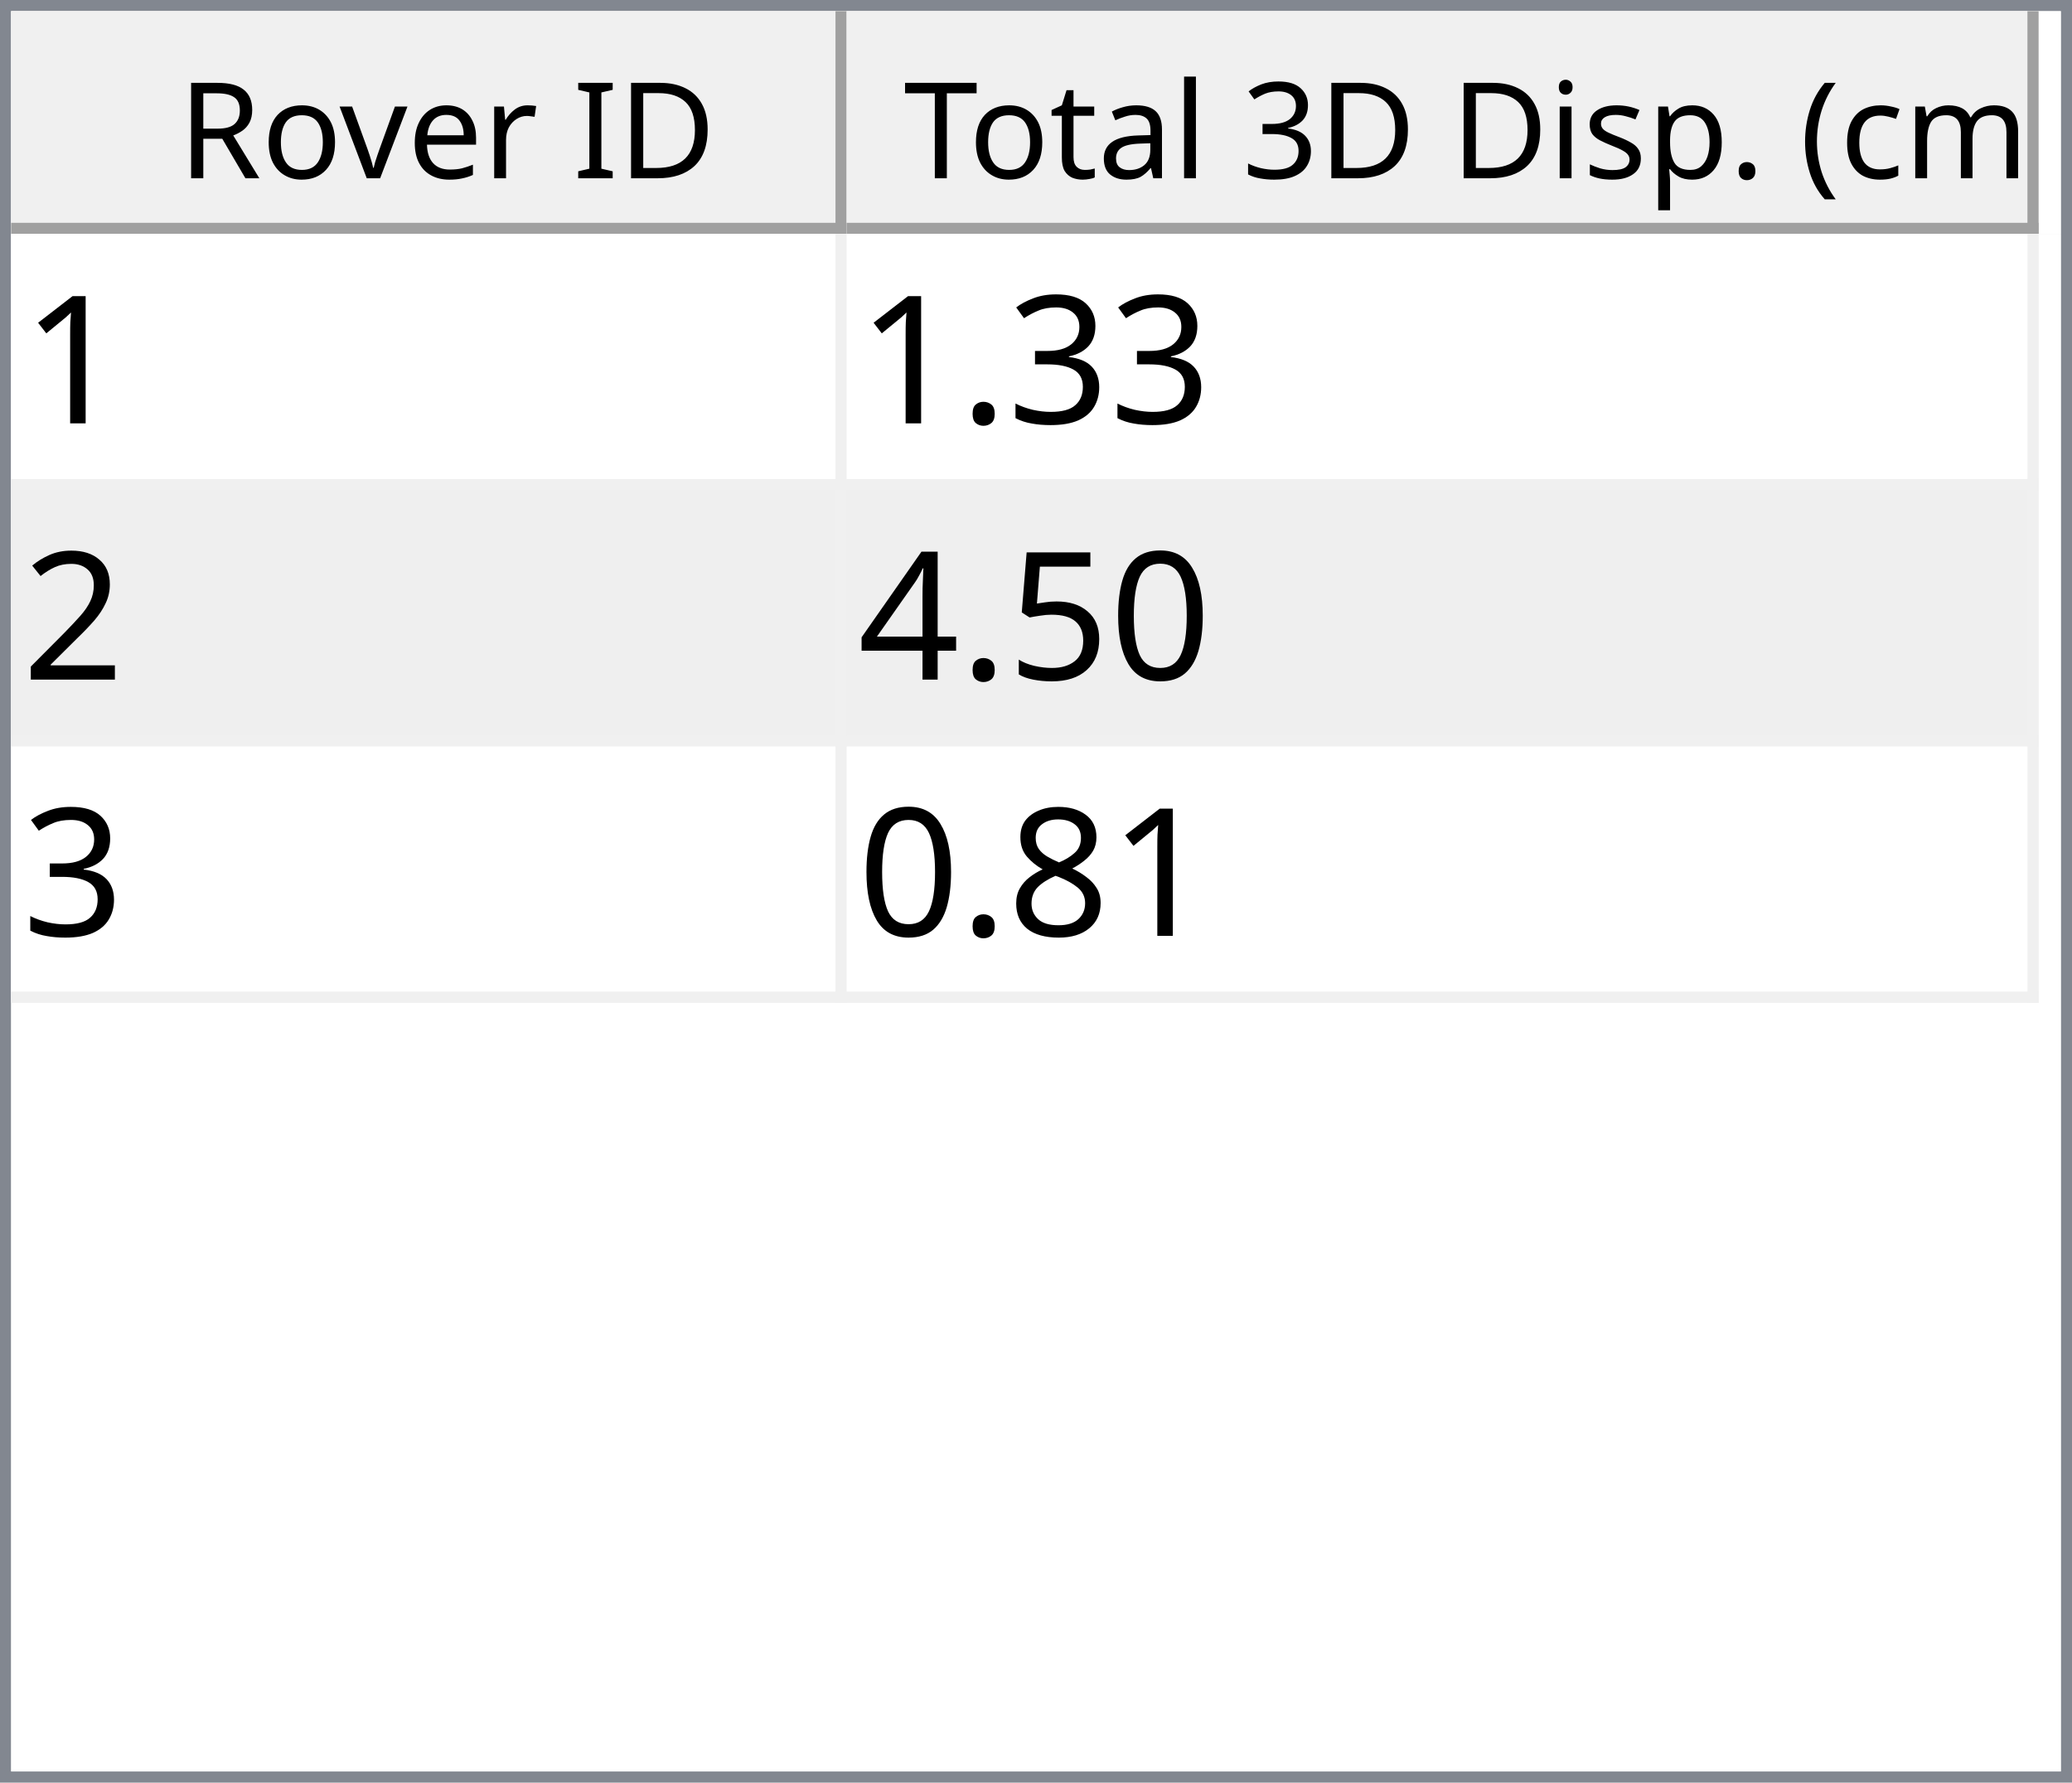
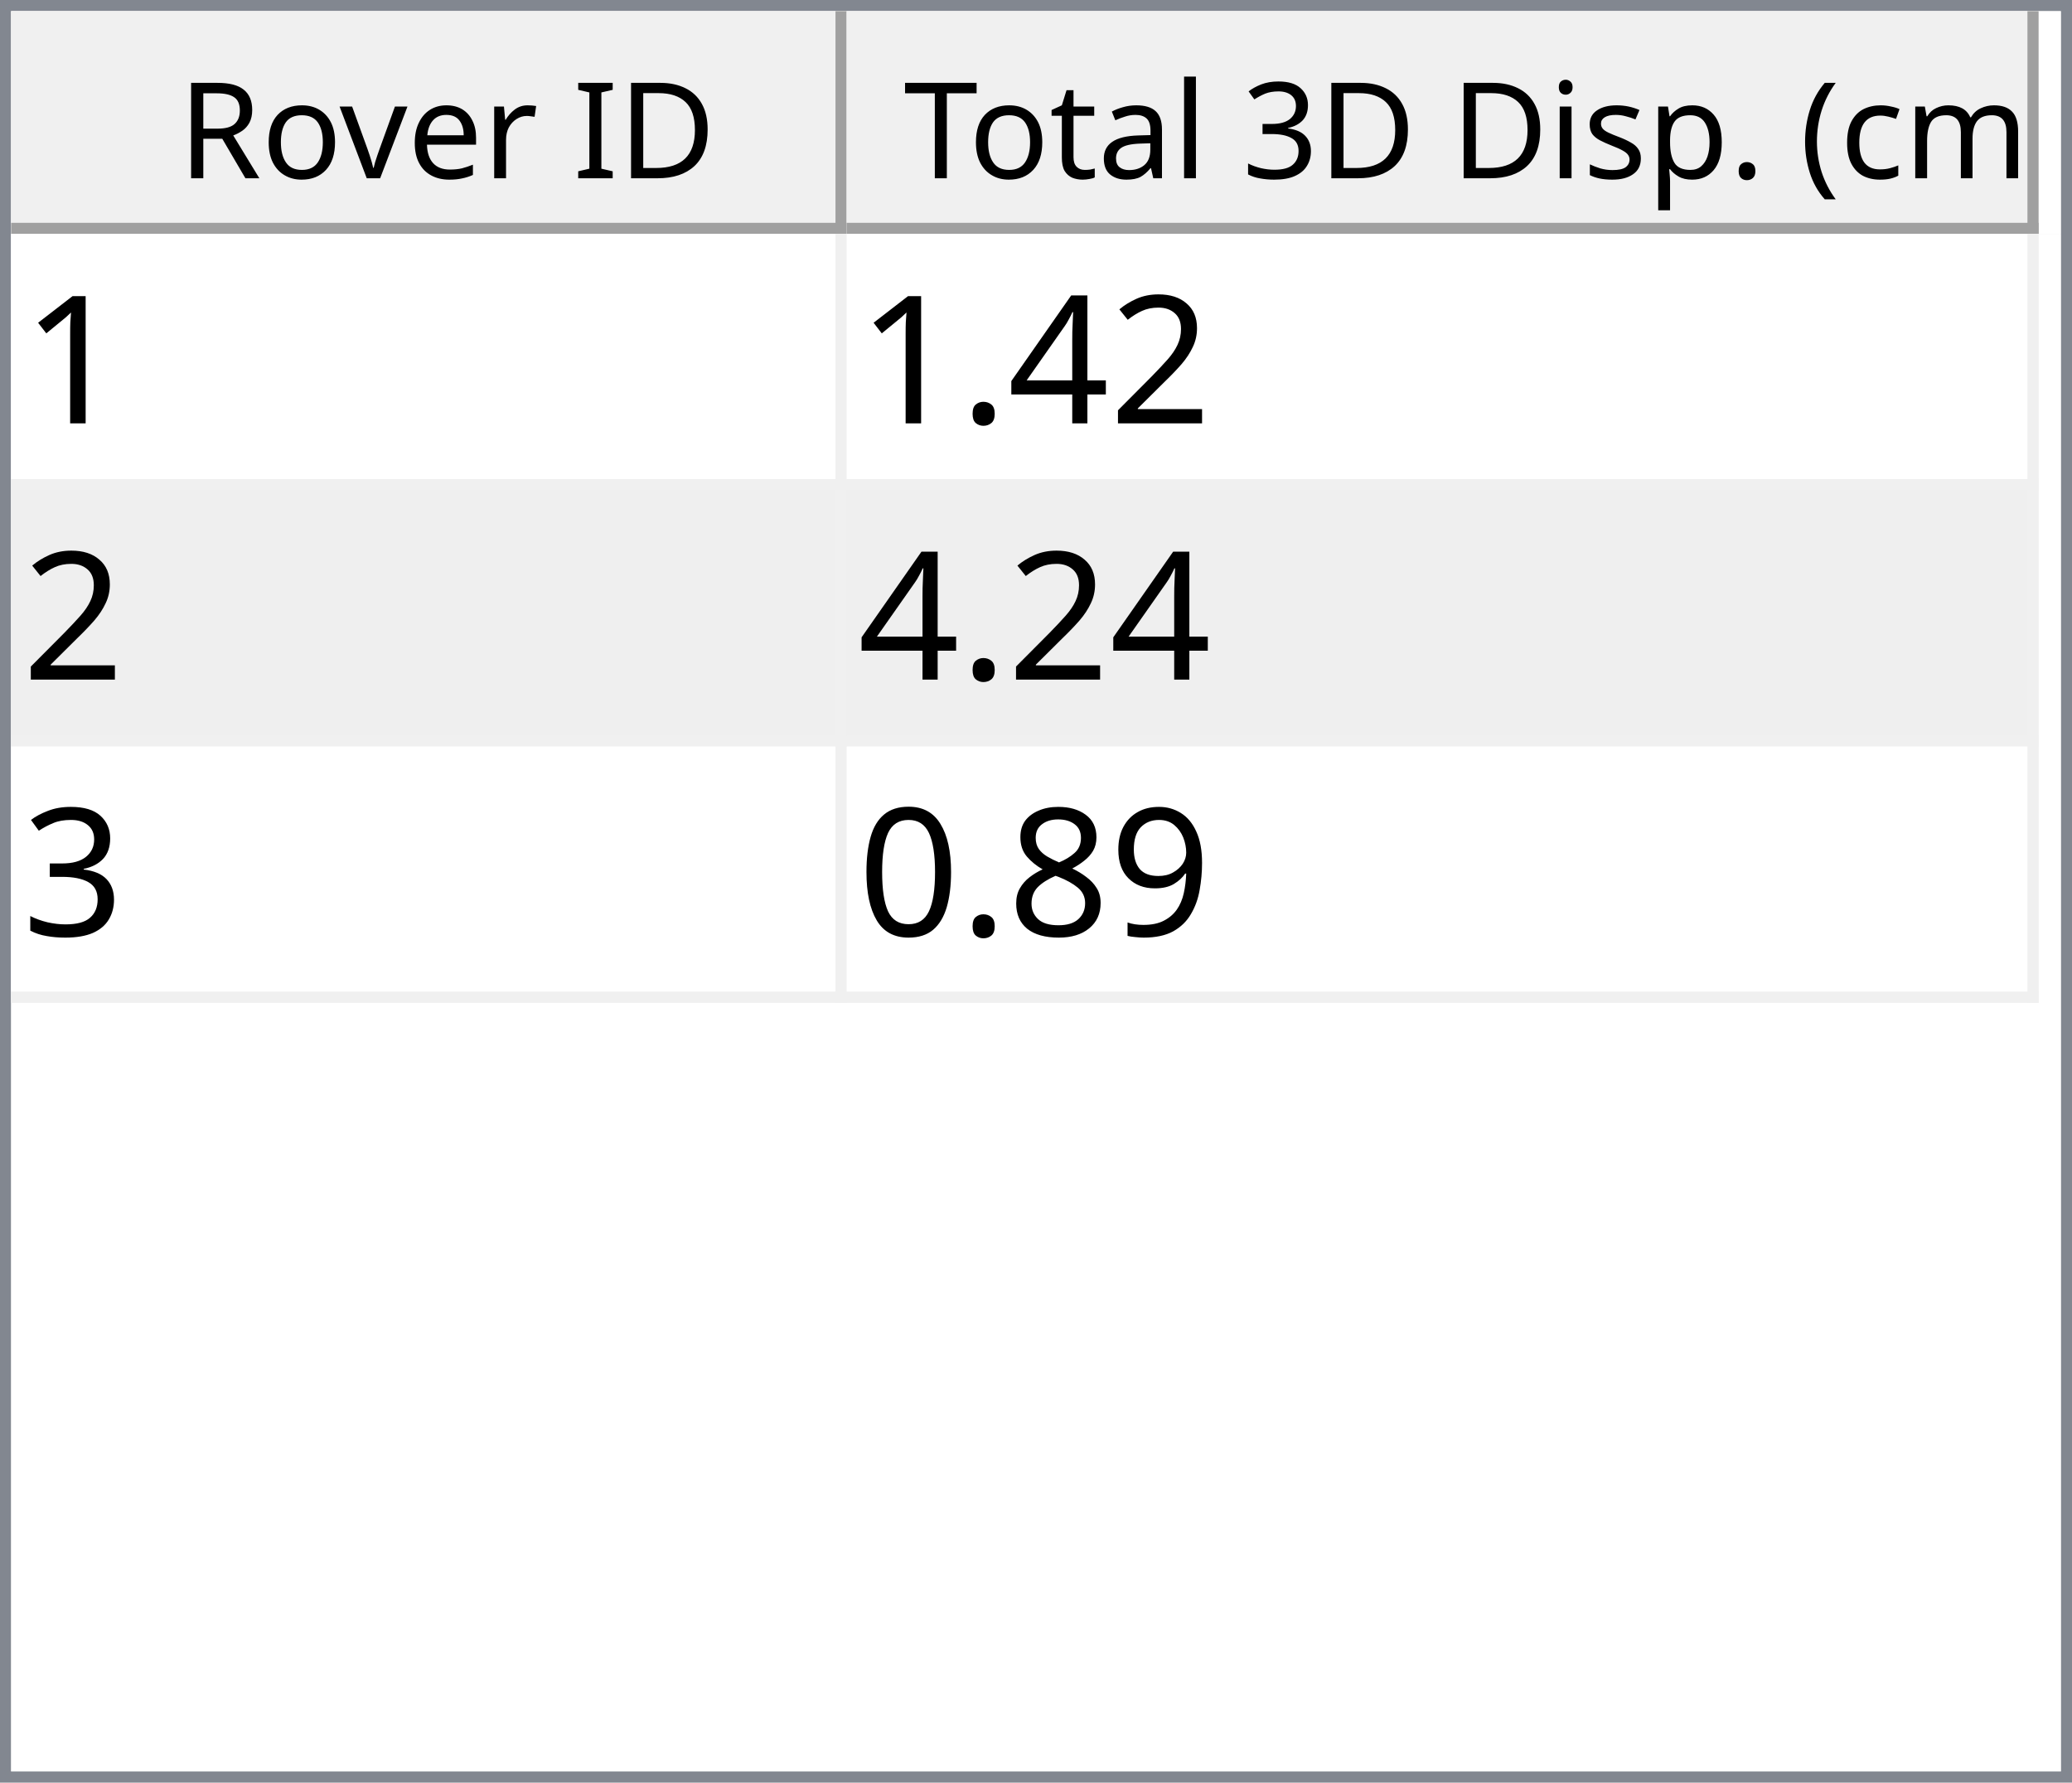
<svg xmlns="http://www.w3.org/2000/svg" style="fill-opacity:1; color-rendering:auto; color-interpolation:auto; text-rendering:auto; stroke:black; stroke-linecap:square; stroke-miterlimit:10; shape-rendering:auto; stroke-opacity:1; fill:black; stroke-dasharray:none; font-weight:normal; stroke-width:1; font-family:'Dialog'; font-style:normal; stroke-linejoin:miter; font-size:12px; stroke-dashoffset:0; image-rendering:auto;" width="186" height="160">
  <defs id="genericDefs" />
  <g>
    <defs id="defs1">
      <clipPath clipPathUnits="userSpaceOnUse" id="clipPath1">
        <path d="M0 0 L186 0 L186 160 L0 160 L0 0 Z" />
      </clipPath>
      <clipPath clipPathUnits="userSpaceOnUse" id="clipPath2">
        <path d="M0 0 L0 160 L186 160 L186 0 Z" />
      </clipPath>
      <clipPath clipPathUnits="userSpaceOnUse" id="clipPath3">
        <path d="M0 0 L0 20 L184 20 L184 0 Z" />
      </clipPath>
      <clipPath clipPathUnits="userSpaceOnUse" id="clipPath4">
        <path d="M0 0 L0 20 L75 20 L75 0 Z" />
      </clipPath>
      <clipPath clipPathUnits="userSpaceOnUse" id="clipPath5">
        <path d="M1 1 L1 19 L74 19 L74 1 Z" />
      </clipPath>
      <clipPath clipPathUnits="userSpaceOnUse" id="clipPath6">
        <path d="M0 0 L0 18 L73 18 L73 0 Z" />
      </clipPath>
      <clipPath clipPathUnits="userSpaceOnUse" id="clipPath7">
        <path d="M-0.5 -0.5 L-0.5 19.5 L74.5 19.5 L74.5 -0.5 Z" />
      </clipPath>
      <clipPath clipPathUnits="userSpaceOnUse" id="clipPath8">
        <path d="M0 0 L0 20 L107 20 L107 0 Z" />
      </clipPath>
      <clipPath clipPathUnits="userSpaceOnUse" id="clipPath9">
        <path d="M1 1 L1 19 L106 19 L106 1 Z" />
      </clipPath>
      <clipPath clipPathUnits="userSpaceOnUse" id="clipPath10">
        <path d="M0 0 L0 18 L105 18 L105 0 Z" />
      </clipPath>
      <clipPath clipPathUnits="userSpaceOnUse" id="clipPath11">
        <path d="M-0.5 -0.5 L-0.5 19.5 L106.5 19.5 L106.5 -0.5 Z" />
      </clipPath>
      <clipPath clipPathUnits="userSpaceOnUse" id="clipPath12">
        <path d="M0 0 L0 138 L184 138 L184 0 Z" />
      </clipPath>
      <clipPath clipPathUnits="userSpaceOnUse" id="clipPath13">
        <path d="M0 0 L0 69 L182 69 L182 0 Z" />
      </clipPath>
      <clipPath clipPathUnits="userSpaceOnUse" id="clipPath14">
        <path d="M-0.5 -0.5 L-0.5 68.5 L181.5 68.5 L181.5 -0.5 Z" />
      </clipPath>
      <clipPath clipPathUnits="userSpaceOnUse" id="clipPath15">
        <path d="M0 0 L0 22 L74 22 L74 0 Z" />
      </clipPath>
      <clipPath clipPathUnits="userSpaceOnUse" id="clipPath16">
        <path d="M0 0 L0 22 L106 22 L106 0 Z" />
      </clipPath>
      <font horiz-adv-x="64.551" id="font1">
        <font-face ascent="107.91" descent="25.098" units-per-em="100" style="font-style:normal; font-family:Segoe UI; font-weight:normal;" />
        <missing-glyph horiz-adv-x="64.551" d="M8.109 0 L8.109 68.266 L56.453 68.266 L56.453 0 L8.109 0 ZM15.328 7.234 L49.219 7.234 L49.219 61.031 L15.328 61.031 L15.328 7.234 Z" />
        <glyph unicode="D" horiz-adv-x="70.117" d="M9.188 0 L9.188 70.016 L28.516 70.016 Q65.531 70.016 65.531 35.891 Q65.531 19.672 55.25 9.836 Q44.969 0 27.734 0 L9.188 0 ZM17.391 62.594 L17.391 7.422 L27.828 7.422 Q41.609 7.422 49.273 14.797 Q56.938 22.172 56.938 35.688 Q56.938 62.594 28.328 62.594 L17.391 62.594 Z" />
        <glyph unicode="I" horiz-adv-x="26.611" d="M17.391 0 L9.188 0 L9.188 70.016 L17.391 70.016 L17.391 0 Z" />
        <glyph unicode=" " horiz-adv-x="27.393" d="" />
        <glyph unicode="r" horiz-adv-x="34.766" d="M34.188 41.891 Q32.078 43.5 28.125 43.5 Q23 43.5 19.555 38.672 Q16.109 33.844 16.109 25.484 L16.109 0 L8.109 0 L8.109 50 L16.109 50 L16.109 39.703 L16.312 39.703 Q18.016 44.969 21.531 47.922 Q25.047 50.875 29.391 50.875 Q32.516 50.875 34.188 50.203 L34.188 41.891 Z" />
        <glyph unicode="e" horiz-adv-x="52.295" d="M48.297 23 L12.984 23 Q13.188 14.656 17.484 10.109 Q21.781 5.562 29.297 5.562 Q37.75 5.562 44.828 11.141 L44.828 3.609 Q38.234 -1.172 27.391 -1.172 Q16.797 -1.172 10.742 5.641 Q4.688 12.453 4.688 24.812 Q4.688 36.469 11.305 43.82 Q17.922 51.172 27.734 51.172 Q37.547 51.172 42.922 44.828 Q48.297 38.484 48.297 27.203 L48.297 23 ZM40.094 29.781 Q40.047 36.719 36.75 40.578 Q33.453 44.438 27.594 44.438 Q21.922 44.438 17.969 40.383 Q14.016 36.328 13.094 29.781 L40.094 29.781 Z" />
        <glyph unicode="v" horiz-adv-x="47.9" d="M47.406 50 L27.484 0 L19.625 0 L0.688 50 L9.469 50 L22.172 13.672 Q23.578 9.672 23.922 6.688 L24.125 6.688 Q24.609 10.453 25.688 13.484 L38.969 50 L47.406 50 Z" />
        <glyph unicode="o" horiz-adv-x="58.594" d="M29 -1.172 Q17.922 -1.172 11.305 5.836 Q4.688 12.844 4.688 24.422 Q4.688 37.016 11.57 44.094 Q18.453 51.172 30.172 51.172 Q41.359 51.172 47.633 44.289 Q53.906 37.406 53.906 25.203 Q53.906 13.234 47.141 6.031 Q40.375 -1.172 29 -1.172 ZM29.594 44.438 Q21.875 44.438 17.383 39.188 Q12.891 33.938 12.891 24.703 Q12.891 15.828 17.43 10.695 Q21.969 5.562 29.594 5.562 Q37.359 5.562 41.531 10.594 Q45.703 15.625 45.703 24.906 Q45.703 34.281 41.531 39.359 Q37.359 44.438 29.594 44.438 Z" />
        <glyph unicode="R" horiz-adv-x="59.814" d="M59.375 0 L49.609 0 L37.891 19.625 Q36.281 22.359 34.766 24.289 Q33.25 26.219 31.664 27.438 Q30.078 28.656 28.25 29.219 Q26.422 29.781 24.125 29.781 L17.391 29.781 L17.391 0 L9.188 0 L9.188 70.016 L30.078 70.016 Q34.672 70.016 38.555 68.867 Q42.438 67.719 45.289 65.375 Q48.141 63.031 49.758 59.547 Q51.375 56.062 51.375 51.375 Q51.375 47.703 50.273 44.656 Q49.172 41.609 47.148 39.211 Q45.125 36.812 42.266 35.133 Q39.406 33.453 35.844 32.516 L35.844 32.328 Q37.594 31.547 38.891 30.547 Q40.188 29.547 41.359 28.18 Q42.531 26.812 43.68 25.078 Q44.828 23.344 46.234 21.047 L59.375 0 ZM17.391 62.594 L17.391 37.203 L28.516 37.203 Q31.594 37.203 34.203 38.133 Q36.812 39.062 38.719 40.797 Q40.625 42.531 41.703 45.047 Q42.781 47.562 42.781 50.688 Q42.781 56.297 39.141 59.445 Q35.5 62.594 28.609 62.594 L17.391 62.594 Z" />
        <glyph unicode=")" horiz-adv-x="30.176" d="M8.297 -15.922 L1.172 -15.922 Q16.406 2.344 16.406 26.812 Q16.406 51.469 1.078 70.016 L8.297 70.016 Q23.531 52.156 23.531 26.703 Q23.531 1.375 8.297 -15.922 Z" />
        <glyph unicode="m" horiz-adv-x="86.133" d="M79.109 0 L71.094 0 L71.094 28.719 Q71.094 37.016 68.531 40.727 Q65.969 44.438 59.906 44.438 Q54.781 44.438 51.195 39.75 Q47.609 35.062 47.609 28.516 L47.609 0 L39.594 0 L39.594 29.688 Q39.594 44.438 28.219 44.438 Q22.953 44.438 19.531 40.016 Q16.109 35.594 16.109 28.516 L16.109 0 L8.109 0 L8.109 50 L16.109 50 L16.109 42.094 L16.312 42.094 Q21.625 51.172 31.844 51.172 Q36.969 51.172 40.773 48.312 Q44.578 45.453 46 40.828 Q51.562 51.172 62.594 51.172 Q79.109 51.172 79.109 30.812 L79.109 0 Z" />
        <glyph unicode="c" horiz-adv-x="46.191" d="M42.188 2.297 Q36.422 -1.172 28.516 -1.172 Q17.828 -1.172 11.258 5.789 Q4.688 12.75 4.688 23.828 Q4.688 36.188 11.766 43.68 Q18.844 51.172 30.672 51.172 Q37.25 51.172 42.281 48.734 L42.281 40.531 Q36.719 44.438 30.375 44.438 Q22.703 44.438 17.797 38.945 Q12.891 33.453 12.891 24.516 Q12.891 15.719 17.508 10.641 Q22.125 5.562 29.891 5.562 Q36.422 5.562 42.188 9.906 L42.188 2.297 Z" />
        <glyph unicode="(" horiz-adv-x="30.176" d="M29.109 -15.922 L21.969 -15.922 Q6.844 1.375 6.844 26.703 Q6.844 52.156 21.969 70.016 L29.203 70.016 Q13.875 51.469 13.875 26.812 Q13.875 2.344 29.109 -15.922 Z" />
        <glyph unicode="." horiz-adv-x="21.68" d="M10.891 -1.078 Q8.641 -1.078 7.055 0.539 Q5.469 2.156 5.469 4.391 Q5.469 6.641 7.055 8.273 Q8.641 9.906 10.891 9.906 Q13.188 9.906 14.797 8.273 Q16.406 6.641 16.406 4.391 Q16.406 2.156 14.797 0.539 Q13.188 -1.078 10.891 -1.078 Z" />
        <glyph unicode="p" horiz-adv-x="58.789" d="M16.312 7.234 L16.109 7.234 L16.109 -23 L8.109 -23 L8.109 50 L16.109 50 L16.109 41.219 L16.312 41.219 Q22.219 51.172 33.594 51.172 Q43.266 51.172 48.688 44.461 Q54.109 37.75 54.109 26.469 Q54.109 13.922 48 6.375 Q41.891 -1.172 31.297 -1.172 Q21.578 -1.172 16.312 7.234 ZM16.109 27.391 L16.109 20.406 Q16.109 14.203 20.141 9.883 Q24.172 5.562 30.375 5.562 Q37.641 5.562 41.773 11.133 Q45.906 16.703 45.906 26.609 Q45.906 34.969 42.047 39.703 Q38.188 44.438 31.594 44.438 Q24.609 44.438 20.359 39.578 Q16.109 34.719 16.109 27.391 Z" />
        <glyph unicode="s" horiz-adv-x="42.432" d="M5.078 1.812 L5.078 10.406 Q11.625 5.562 19.484 5.562 Q30.031 5.562 30.031 12.594 Q30.031 14.594 29.125 15.992 Q28.219 17.391 26.68 18.461 Q25.141 19.531 23.07 20.383 Q21 21.234 18.609 22.172 Q15.281 23.484 12.766 24.828 Q10.25 26.172 8.57 27.859 Q6.891 29.547 6.031 31.695 Q5.172 33.844 5.172 36.719 Q5.172 40.234 6.789 42.945 Q8.406 45.656 11.086 47.484 Q13.766 49.312 17.211 50.242 Q20.656 51.172 24.312 51.172 Q30.812 51.172 35.938 48.922 L35.938 40.828 Q30.422 44.438 23.25 44.438 Q21 44.438 19.195 43.922 Q17.391 43.406 16.094 42.477 Q14.797 41.547 14.086 40.258 Q13.375 38.969 13.375 37.406 Q13.375 35.453 14.086 34.133 Q14.797 32.812 16.164 31.789 Q17.531 30.766 19.484 29.938 Q21.438 29.109 23.922 28.125 Q27.25 26.859 29.883 25.516 Q32.516 24.172 34.375 22.484 Q36.234 20.797 37.234 18.602 Q38.234 16.406 38.234 13.375 Q38.234 9.672 36.602 6.938 Q34.969 4.203 32.234 2.398 Q29.5 0.594 25.93 -0.289 Q22.359 -1.172 18.453 -1.172 Q10.75 -1.172 5.078 1.812 Z" />
        <glyph unicode="i" horiz-adv-x="24.219" d="M12.203 62.703 Q10.062 62.703 8.547 64.164 Q7.031 65.625 7.031 67.875 Q7.031 70.125 8.547 71.609 Q10.062 73.094 12.203 73.094 Q14.406 73.094 15.945 71.609 Q17.484 70.125 17.484 67.875 Q17.484 65.719 15.945 64.211 Q14.406 62.703 12.203 62.703 ZM16.109 0 L8.109 0 L8.109 50 L16.109 50 L16.109 0 Z" />
        <glyph unicode="3" horiz-adv-x="53.906" d="M46.531 19.828 Q46.531 15.094 44.75 11.211 Q42.969 7.328 39.719 4.57 Q36.469 1.812 31.93 0.297 Q27.391 -1.219 21.922 -1.219 Q11.922 -1.219 6 2.594 L6 11.188 Q13.094 5.609 22.219 5.609 Q25.875 5.609 28.828 6.539 Q31.781 7.469 33.906 9.227 Q36.031 10.984 37.18 13.477 Q38.328 15.969 38.328 19.094 Q38.328 32.812 18.797 32.812 L12.984 32.812 L12.984 39.594 L18.5 39.594 Q35.797 39.594 35.797 52.484 Q35.797 64.406 22.609 64.406 Q15.188 64.406 8.688 59.422 L8.688 67.188 Q15.375 71.188 24.609 71.188 Q29 71.188 32.57 69.969 Q36.141 68.75 38.68 66.555 Q41.219 64.359 42.609 61.281 Q44 58.203 44 54.5 Q44 40.672 30.031 36.719 L30.031 36.531 Q33.594 36.141 36.625 34.797 Q39.656 33.453 41.852 31.305 Q44.047 29.156 45.289 26.25 Q46.531 23.344 46.531 19.828 Z" />
        <glyph unicode="l" horiz-adv-x="24.219" d="M16.109 0 L8.109 0 L8.109 74.031 L16.109 74.031 L16.109 0 Z" />
        <glyph unicode="a" horiz-adv-x="50.879" d="M43.891 0 L35.891 0 L35.891 7.812 L35.688 7.812 Q30.469 -1.172 20.312 -1.172 Q12.844 -1.172 8.617 2.781 Q4.391 6.734 4.391 13.281 Q4.391 27.297 20.906 29.594 L35.891 31.688 Q35.891 44.438 25.594 44.438 Q16.547 44.438 9.281 38.281 L9.281 46.484 Q16.656 51.172 26.266 51.172 Q43.891 51.172 43.891 32.516 L43.891 0 ZM35.891 25.297 L23.828 23.641 Q18.266 22.859 15.43 20.875 Q12.594 18.891 12.594 13.875 Q12.594 10.203 15.211 7.883 Q17.828 5.562 22.172 5.562 Q28.125 5.562 32.008 9.742 Q35.891 13.922 35.891 20.312 L35.891 25.297 Z" />
        <glyph unicode="t" horiz-adv-x="33.887" d="M31.297 0.484 Q28.469 -1.078 23.828 -1.078 Q10.688 -1.078 10.688 13.578 L10.688 43.172 L2.094 43.172 L2.094 50 L10.688 50 L10.688 62.203 L18.703 64.797 L18.703 50 L31.297 50 L31.297 43.172 L18.703 43.172 L18.703 14.984 Q18.703 9.969 20.414 7.82 Q22.125 5.672 26.078 5.672 Q29.109 5.672 31.297 7.328 L31.297 0.484 Z" />
        <glyph unicode="T" horiz-adv-x="52.393" d="M50.594 62.594 L30.375 62.594 L30.375 0 L22.172 0 L22.172 62.594 L2 62.594 L2 70.016 L50.594 70.016 L50.594 62.594 Z" />
      </font>
      <font horiz-adv-x="75.0" id="font2">
        <font-face ascent="100.537" descent="21.973" units-per-em="100" style="font-style:normal; font-family:sans-serif; font-weight:normal;" />
        <missing-glyph horiz-adv-x="75.0" d="M12.5 0 L12.5 62.5 L62.5 62.5 L62.5 0 L12.5 0 ZM14.062 1.562 L60.938 1.562 L60.938 60.938 L14.062 60.938 L14.062 1.562 Z" />
        <glyph unicode="1" horiz-adv-x="55.615" d="M37.25 0 L28.469 0 L28.469 56 Q25.297 52.984 20.141 49.953 Q14.984 46.922 10.891 45.406 L10.891 53.906 Q18.266 57.375 23.781 62.305 Q29.297 67.234 31.594 71.875 L37.25 71.875 L37.25 0 Z" />
+         <glyph unicode="2" horiz-adv-x="55.615" d="M50.344 8.453 L50.344 0 L3.031 0 Q2.938 3.172 4.047 6.109 Q5.859 10.938 9.836 15.625 Q13.812 20.312 21.344 26.469 Q33.016 36.031 37.117 41.625 Q41.219 47.219 41.219 52.203 Q41.219 57.422 37.477 61.008 Q33.734 64.594 27.734 64.594 Q21.391 64.594 17.578 60.789 Q13.766 56.984 13.719 50.25 L4.688 51.172 Q5.609 61.281 11.664 66.578 Q17.719 71.875 27.938 71.875 Q38.234 71.875 44.242 66.164 Q50.25 60.453 50.25 52 Q50.25 47.703 48.492 43.555 Q46.734 39.406 42.656 34.812 Q38.578 30.219 29.109 22.219 Q21.188 15.578 18.945 13.211 Q16.703 10.844 15.234 8.453 L50.344 8.453 Z" />
+         <glyph unicode="4" horiz-adv-x="55.615" d="M32.328 0 L32.328 17.141 L1.266 17.141 L1.266 25.203 L33.938 71.578 L41.109 71.578 L41.109 25.203 L50.781 25.203 L50.781 17.141 L41.109 17.141 L41.109 0 L32.328 0 ZM32.328 25.203 L32.328 57.469 L9.906 25.203 L32.328 25.203 Z" />
+         <glyph unicode="." horiz-adv-x="27.783" d="M9.078 0 L9.078 10.016 L19.094 10.016 L19.094 0 L9.078 0 Z" />
        <glyph unicode="3" horiz-adv-x="55.615" d="M4.203 18.891 L12.984 20.062 Q14.5 12.594 18.141 9.297 Q21.781 6 27 6 Q33.203 6 37.477 10.297 Q41.75 14.594 41.75 20.953 Q41.75 27 37.797 30.93 Q33.844 34.859 27.734 34.859 Q25.25 34.859 21.531 33.891 L22.516 41.609 Q23.391 41.5 23.922 41.5 Q29.547 41.5 34.039 44.43 Q38.531 47.359 38.531 53.469 Q38.531 58.297 35.258 61.477 Q31.984 64.656 26.812 64.656 Q21.688 64.656 18.266 61.43 Q14.844 58.203 13.875 51.766 L5.078 53.328 Q6.688 62.156 12.398 67.016 Q18.109 71.875 26.609 71.875 Q32.469 71.875 37.398 69.359 Q42.328 66.844 44.945 62.5 Q47.562 58.156 47.562 53.266 Q47.562 48.641 45.07 44.828 Q42.578 41.016 37.703 38.766 Q44.047 37.312 47.562 32.695 Q51.078 28.078 51.078 21.141 Q51.078 11.766 44.242 5.25 Q37.406 -1.266 26.953 -1.266 Q17.531 -1.266 11.305 4.352 Q5.078 9.969 4.203 18.891 Z" />
-         <glyph unicode="." horiz-adv-x="27.783" d="M9.078 0 L9.078 10.016 L19.094 10.016 L19.094 0 L9.078 0 Z" />
-         <glyph unicode="2" horiz-adv-x="55.615" d="M50.344 8.453 L50.344 0 L3.031 0 Q2.938 3.172 4.047 6.109 Q5.859 10.938 9.836 15.625 Q13.812 20.312 21.344 26.469 Q33.016 36.031 37.117 41.625 Q41.219 47.219 41.219 52.203 Q41.219 57.422 37.477 61.008 Q33.734 64.594 27.734 64.594 Q21.391 64.594 17.578 60.789 Q13.766 56.984 13.719 50.25 L4.688 51.172 Q5.609 61.281 11.664 66.578 Q17.719 71.875 27.938 71.875 Q38.234 71.875 44.242 66.164 Q50.25 60.453 50.25 52 Q50.25 47.703 48.492 43.555 Q46.734 39.406 42.656 34.812 Q38.578 30.219 29.109 22.219 Q21.188 15.578 18.945 13.211 Q16.703 10.844 15.234 8.453 L50.344 8.453 Z" />
+         <glyph unicode="9" horiz-adv-x="55.615" d="M5.469 16.547 L13.922 17.328 Q14.984 11.375 18.016 8.688 Q21.047 6 25.781 6 Q29.828 6 32.883 7.859 Q35.938 9.719 37.891 12.82 Q39.844 15.922 41.164 21.195 Q42.484 26.469 42.484 31.938 Q42.484 32.516 42.438 33.688 Q39.797 29.5 35.234 26.883 Q30.672 24.266 25.344 24.266 Q16.453 24.266 10.305 30.711 Q4.156 37.156 4.156 47.703 Q4.156 58.594 10.578 65.234 Q17 71.875 26.656 71.875 Q33.641 71.875 39.43 68.117 Q45.219 64.359 48.219 57.398 Q51.219 50.438 51.219 37.25 Q51.219 23.531 48.242 15.406 Q45.266 7.281 39.383 3.031 Q33.5 -1.219 25.594 -1.219 Q17.188 -1.219 11.867 3.445 Q6.547 8.109 5.469 16.547 ZM41.453 48.141 Q41.453 55.719 37.43 60.156 Q33.406 64.594 27.734 64.594 Q21.875 64.594 17.531 59.812 Q13.188 55.031 13.188 47.406 Q13.188 40.578 17.312 36.305 Q21.438 32.031 27.484 32.031 Q33.594 32.031 37.523 36.305 Q41.453 40.578 41.453 48.141 Z" />
+         <glyph unicode="8" horiz-adv-x="55.615" d="M17.672 38.812 Q12.203 40.828 9.57 44.539 Q6.938 48.25 6.938 53.422 Q6.938 61.234 12.555 66.555 Q18.172 71.875 27.484 71.875 Q36.859 71.875 42.578 66.43 Q48.297 60.984 48.297 53.172 Q48.297 48.188 45.68 44.508 Q43.062 40.828 37.75 38.812 Q44.344 36.672 47.781 31.883 Q51.219 27.094 51.219 20.453 Q51.219 11.281 44.727 5.031 Q38.234 -1.219 27.641 -1.219 Q17.047 -1.219 10.547 5.055 Q4.047 11.328 4.047 20.703 Q4.047 27.688 7.594 32.398 Q11.141 37.109 17.672 38.812 ZM15.922 53.719 Q15.922 48.641 19.195 45.414 Q22.469 42.188 27.688 42.188 Q32.766 42.188 36.016 45.383 Q39.266 48.578 39.266 53.219 Q39.266 58.062 35.914 61.359 Q32.562 64.656 27.594 64.656 Q22.562 64.656 19.242 61.43 Q15.922 58.203 15.922 53.719 ZM13.094 20.656 Q13.094 16.891 14.875 13.375 Q16.656 9.859 20.172 7.93 Q23.688 6 27.734 6 Q34.031 6 38.133 10.055 Q42.234 14.109 42.234 20.359 Q42.234 26.703 38.016 30.859 Q33.797 35.016 27.438 35.016 Q21.234 35.016 17.164 30.914 Q13.094 26.812 13.094 20.656 Z" />
        <glyph unicode="0" horiz-adv-x="55.615" d="M4.156 35.297 Q4.156 48 6.766 55.742 Q9.375 63.484 14.523 67.68 Q19.672 71.875 27.484 71.875 Q33.25 71.875 37.594 69.555 Q41.938 67.234 44.773 62.867 Q47.609 58.5 49.219 52.227 Q50.828 45.953 50.828 35.297 Q50.828 22.703 48.242 14.969 Q45.656 7.234 40.508 3.008 Q35.359 -1.219 27.484 -1.219 Q17.141 -1.219 11.234 6.203 Q4.156 15.141 4.156 35.297 ZM13.188 35.297 Q13.188 17.672 17.312 11.836 Q21.438 6 27.484 6 Q33.547 6 37.672 11.859 Q41.797 17.719 41.797 35.297 Q41.797 52.984 37.672 58.789 Q33.547 64.594 27.391 64.594 Q21.344 64.594 17.719 59.469 Q13.188 52.938 13.188 35.297 Z" />
-         <glyph unicode="5" horiz-adv-x="55.615" d="M4.156 18.75 L13.375 19.531 Q14.406 12.797 18.141 9.398 Q21.875 6 27.156 6 Q33.5 6 37.891 10.789 Q42.281 15.578 42.281 23.484 Q42.281 31 38.062 35.352 Q33.844 39.703 27 39.703 Q22.75 39.703 19.336 37.773 Q15.922 35.844 13.969 32.766 L5.719 33.844 L12.641 70.609 L48.25 70.609 L48.25 62.203 L19.672 62.203 L15.828 42.969 Q22.266 47.469 29.344 47.469 Q38.719 47.469 45.164 40.969 Q51.609 34.469 51.609 24.266 Q51.609 14.547 45.953 7.469 Q39.062 -1.219 27.156 -1.219 Q17.391 -1.219 11.211 4.25 Q5.031 9.719 4.156 18.75 Z" />
-         <glyph unicode="4" horiz-adv-x="55.615" d="M32.328 0 L32.328 17.141 L1.266 17.141 L1.266 25.203 L33.938 71.578 L41.109 71.578 L41.109 25.203 L50.781 25.203 L50.781 17.141 L41.109 17.141 L41.109 0 L32.328 0 ZM32.328 25.203 L32.328 57.469 L9.906 25.203 L32.328 25.203 Z" />
-         <glyph unicode="8" horiz-adv-x="55.615" d="M17.672 38.812 Q12.203 40.828 9.57 44.539 Q6.938 48.25 6.938 53.422 Q6.938 61.234 12.555 66.555 Q18.172 71.875 27.484 71.875 Q36.859 71.875 42.578 66.43 Q48.297 60.984 48.297 53.172 Q48.297 48.188 45.68 44.508 Q43.062 40.828 37.75 38.812 Q44.344 36.672 47.781 31.883 Q51.219 27.094 51.219 20.453 Q51.219 11.281 44.727 5.031 Q38.234 -1.219 27.641 -1.219 Q17.047 -1.219 10.547 5.055 Q4.047 11.328 4.047 20.703 Q4.047 27.688 7.594 32.398 Q11.141 37.109 17.672 38.812 ZM15.922 53.719 Q15.922 48.641 19.195 45.414 Q22.469 42.188 27.688 42.188 Q32.766 42.188 36.016 45.383 Q39.266 48.578 39.266 53.219 Q39.266 58.062 35.914 61.359 Q32.562 64.656 27.594 64.656 Q22.562 64.656 19.242 61.43 Q15.922 58.203 15.922 53.719 ZM13.094 20.656 Q13.094 16.891 14.875 13.375 Q16.656 9.859 20.172 7.93 Q23.688 6 27.734 6 Q34.031 6 38.133 10.055 Q42.234 14.109 42.234 20.359 Q42.234 26.703 38.016 30.859 Q33.797 35.016 27.438 35.016 Q21.234 35.016 17.164 30.914 Q13.094 26.812 13.094 20.656 Z" />
      </font>
    </defs>
    <g style="fill:white; stroke:white;">
      <rect x="0" y="0" width="186" style="clip-path:url(#clipPath1); stroke:none;" height="160" />
    </g>
    <g style="fill:white; text-rendering:optimizeSpeed; color-rendering:optimizeSpeed; image-rendering:optimizeSpeed; shape-rendering:crispEdges; stroke:white; color-interpolation:sRGB;">
      <rect x="0" width="186" height="160" y="0" style="stroke:none;" />
      <path style="stroke:none;" d="M0 160 L186 160 L186 0 L0 0 Z" />
    </g>
    <g style="fill:rgb(240,240,240); font-family:'Segoe UI'; stroke:rgb(240,240,240);">
      <rect x="0" y="0" width="186" style="clip-path:url(#clipPath2); stroke:none;" height="160" />
    </g>
    <g style="fill:rgb(130,135,144); font-family:'Segoe UI'; stroke:rgb(130,135,144);">
      <path d="M0 0 L186 0 L186 160 L0 160 L0 0 ZM1 1 L185 1 L185 159 L1 159 L1 1 Z" style="fill-rule:evenodd; clip-path:url(#clipPath2); stroke:none;" />
    </g>
    <g style="fill:white; font-family:'Segoe UI'; stroke:white;" transform="translate(1,1)">
      <rect x="0" y="0" width="184" style="clip-path:url(#clipPath3); stroke:none;" height="20" />
    </g>
    <g style="fill:rgb(240,240,240); font-family:'Segoe UI'; stroke:rgb(240,240,240);" transform="translate(1,1)">
      <rect x="0" y="0" width="75" style="clip-path:url(#clipPath4); stroke:none;" height="20" />
    </g>
    <g style="font-family:'Segoe UI';" transform="translate(2,2)">
      <text x="14" xml:space="preserve" y="14" style="clip-path:url(#clipPath6); stroke:none;">Rover ID</text>
    </g>
    <g style="fill:rgb(160,160,160); font-family:'Segoe UI'; stroke:rgb(160,160,160); stroke-linejoin:bevel;" transform="translate(1.5,1.5)">
      <line x1="74" x2="74" y1="0" style="fill:none; clip-path:url(#clipPath7);" y2="19" />
    </g>
    <g style="fill:rgb(160,160,160); font-family:'Segoe UI'; stroke:rgb(160,160,160); stroke-linejoin:bevel;" transform="matrix(1,0,0,1,1,1) translate(0.5,0.5)">
      <line x1="0" x2="74" y1="19" style="fill:none; clip-path:url(#clipPath7);" y2="19" />
    </g>
    <g style="fill:rgb(240,240,240); font-family:'Segoe UI'; stroke:rgb(240,240,240);" transform="translate(76,1)">
      <rect x="0" y="0" width="107" style="clip-path:url(#clipPath8); stroke:none;" height="20" />
    </g>
    <g style="font-family:'Segoe UI';" transform="translate(77,2)">
      <text x="1" xml:space="preserve" y="14" style="clip-path:url(#clipPath10); stroke:none;"> Total 3D Disp. (cm)</text>
    </g>
    <g style="fill:rgb(160,160,160); font-family:'Segoe UI'; stroke:rgb(160,160,160); stroke-linejoin:bevel;" transform="translate(76.5,1.5)">
      <line x1="106" x2="106" y1="0" style="fill:none; clip-path:url(#clipPath11);" y2="19" />
    </g>
    <g style="fill:rgb(160,160,160); font-family:'Segoe UI'; stroke:rgb(160,160,160); stroke-linejoin:bevel;" transform="matrix(1,0,0,1,76,1) translate(0.5,0.5)">
      <line x1="0" x2="106" y1="19" style="fill:none; clip-path:url(#clipPath11);" y2="19" />
    </g>
    <g style="fill:white; font-family:'Segoe UI'; stroke:white;" transform="translate(1,21)">
      <rect x="0" y="0" width="184" style="clip-path:url(#clipPath12); stroke:none;" height="138" />
    </g>
    <g style="fill:rgb(240,240,240); font-size:16px; font-family:sans-serif; stroke:rgb(240,240,240);" transform="translate(1,21)">
      <rect x="0" y="0" width="182" style="clip-path:url(#clipPath13); stroke:none;" height="69" />
      <line transform="translate(0.5,0.5)" x1="0" x2="181" y1="22" style="clip-path:url(#clipPath14); fill:none; stroke-linejoin:bevel;" y2="22" />
    </g>
    <g transform="matrix(1,0,0,1,1,21) translate(0.5,0.5)" style="fill:rgb(240,240,240); font-size:16px; font-family:sans-serif; stroke:rgb(240,240,240); stroke-linejoin:bevel;">
      <line x1="0" x2="181" y1="45" style="fill:none; clip-path:url(#clipPath14);" y2="45" />
    </g>
    <g transform="matrix(1,0,0,1,1,21) translate(0.5,0.5)" style="fill:rgb(240,240,240); font-size:16px; font-family:sans-serif; stroke:rgb(240,240,240); stroke-linejoin:bevel;">
      <line x1="0" x2="181" y1="68" style="fill:none; clip-path:url(#clipPath14);" y2="68" />
    </g>
    <g transform="matrix(1,0,0,1,1,21) translate(0.5,0.5)" style="fill:rgb(240,240,240); font-size:16px; font-family:sans-serif; stroke:rgb(240,240,240); stroke-linejoin:bevel;">
      <line x1="74" x2="74" y1="0" style="fill:none; clip-path:url(#clipPath14);" y2="68" />
    </g>
    <g transform="matrix(1,0,0,1,1,21) translate(0.5,0.5)" style="fill:rgb(240,240,240); font-size:16px; font-family:sans-serif; stroke:rgb(240,240,240); stroke-linejoin:bevel;">
      <line x1="181" x2="181" y1="0" style="fill:none; clip-path:url(#clipPath14);" y2="68" />
    </g>
    <g style="fill:white; font-size:16px; font-family:sans-serif; stroke:white;" transform="matrix(1,0,0,1,1,21)">
      <rect x="0" y="0" width="74" style="clip-path:url(#clipPath15); stroke:none;" height="22" />
      <text x="1" y="17" style="fill:black; clip-path:url(#clipPath15); stroke:none;" xml:space="preserve">1</text>
    </g>
    <g style="fill:white; font-size:16px; font-family:sans-serif; stroke:white;" transform="matrix(1,0,0,1,1,21) translate(75,0)">
      <rect x="0" y="0" width="106" style="clip-path:url(#clipPath16); stroke:none;" height="22" />
-       <text x="1" y="17" style="fill:black; clip-path:url(#clipPath16); stroke:none;" xml:space="preserve">1.33</text>
+       <text x="1" y="17" style="fill:black; clip-path:url(#clipPath16); stroke:none;" xml:space="preserve">1.42</text>
    </g>
    <g style="fill:rgb(239,239,239); font-size:16px; font-family:sans-serif; stroke:rgb(239,239,239);" transform="matrix(1,0,0,1,1,21) translate(0,23)">
      <rect x="0" y="0" width="74" style="clip-path:url(#clipPath15); stroke:none;" height="22" />
      <text x="1" y="17" style="fill:black; clip-path:url(#clipPath15); stroke:none;" xml:space="preserve">2</text>
    </g>
    <g style="fill:rgb(239,239,239); font-size:16px; font-family:sans-serif; stroke:rgb(239,239,239);" transform="matrix(1,0,0,1,1,21) translate(75,23)">
      <rect x="0" y="0" width="106" style="clip-path:url(#clipPath16); stroke:none;" height="22" />
-       <text x="1" y="17" style="fill:black; clip-path:url(#clipPath16); stroke:none;" xml:space="preserve">4.50</text>
+       <text x="1" y="17" style="fill:black; clip-path:url(#clipPath16); stroke:none;" xml:space="preserve">4.24</text>
    </g>
    <g style="fill:white; font-size:16px; font-family:sans-serif; stroke:white;" transform="matrix(1,0,0,1,1,21) translate(0,46)">
      <rect x="0" y="0" width="74" style="clip-path:url(#clipPath15); stroke:none;" height="22" />
      <text x="1" y="17" style="fill:black; clip-path:url(#clipPath15); stroke:none;" xml:space="preserve">3</text>
    </g>
    <g style="fill:white; font-size:16px; font-family:sans-serif; stroke:white;" transform="matrix(1,0,0,1,1,21) translate(75,46)">
      <rect x="0" y="0" width="106" style="clip-path:url(#clipPath16); stroke:none;" height="22" />
-       <text x="1" y="17" style="fill:black; clip-path:url(#clipPath16); stroke:none;" xml:space="preserve">0.81</text>
+       <text x="1" y="17" style="fill:black; clip-path:url(#clipPath16); stroke:none;" xml:space="preserve">0.89</text>
    </g>
  </g>
</svg>
